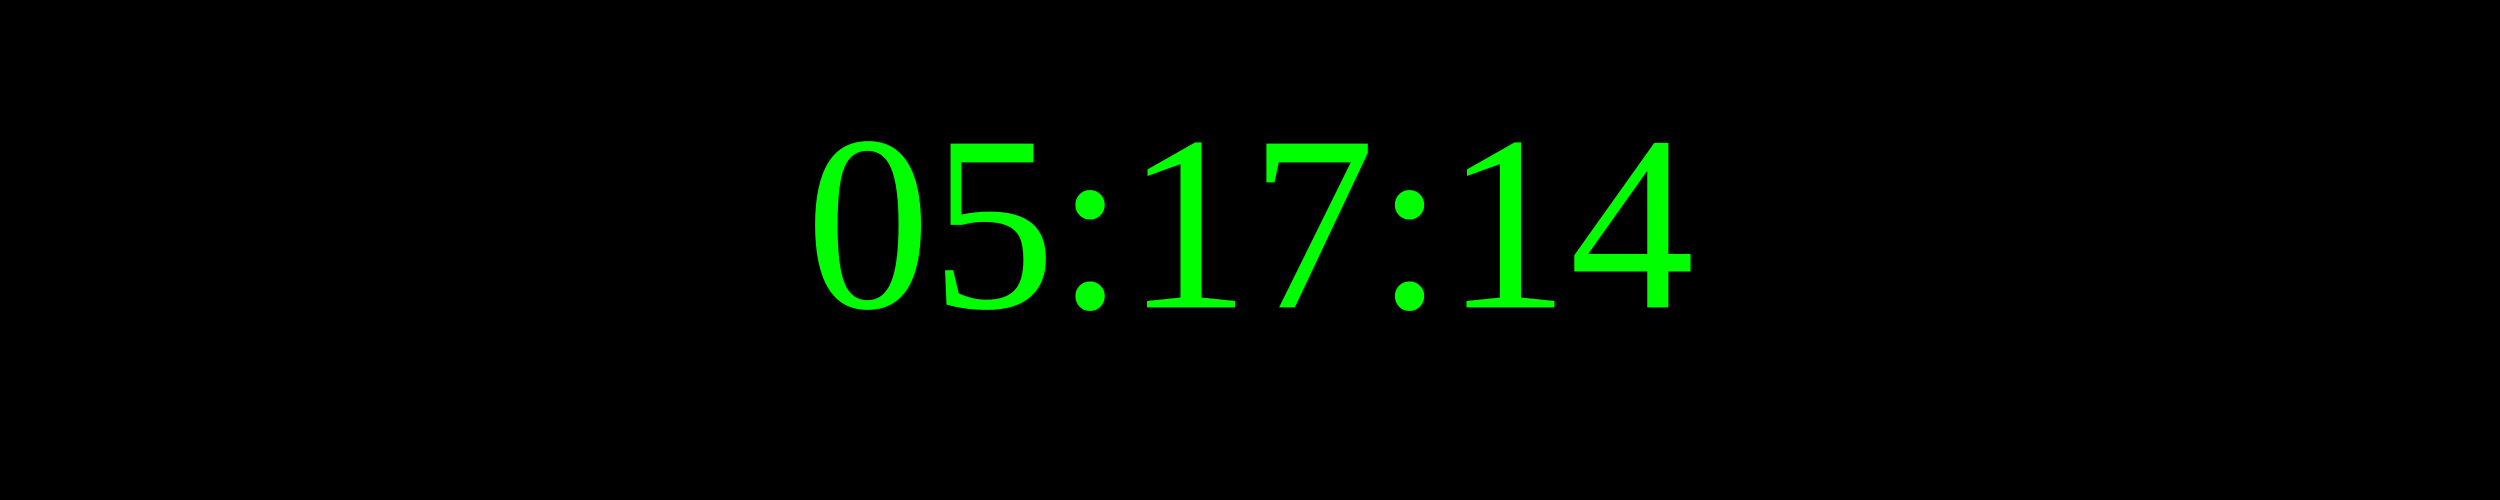
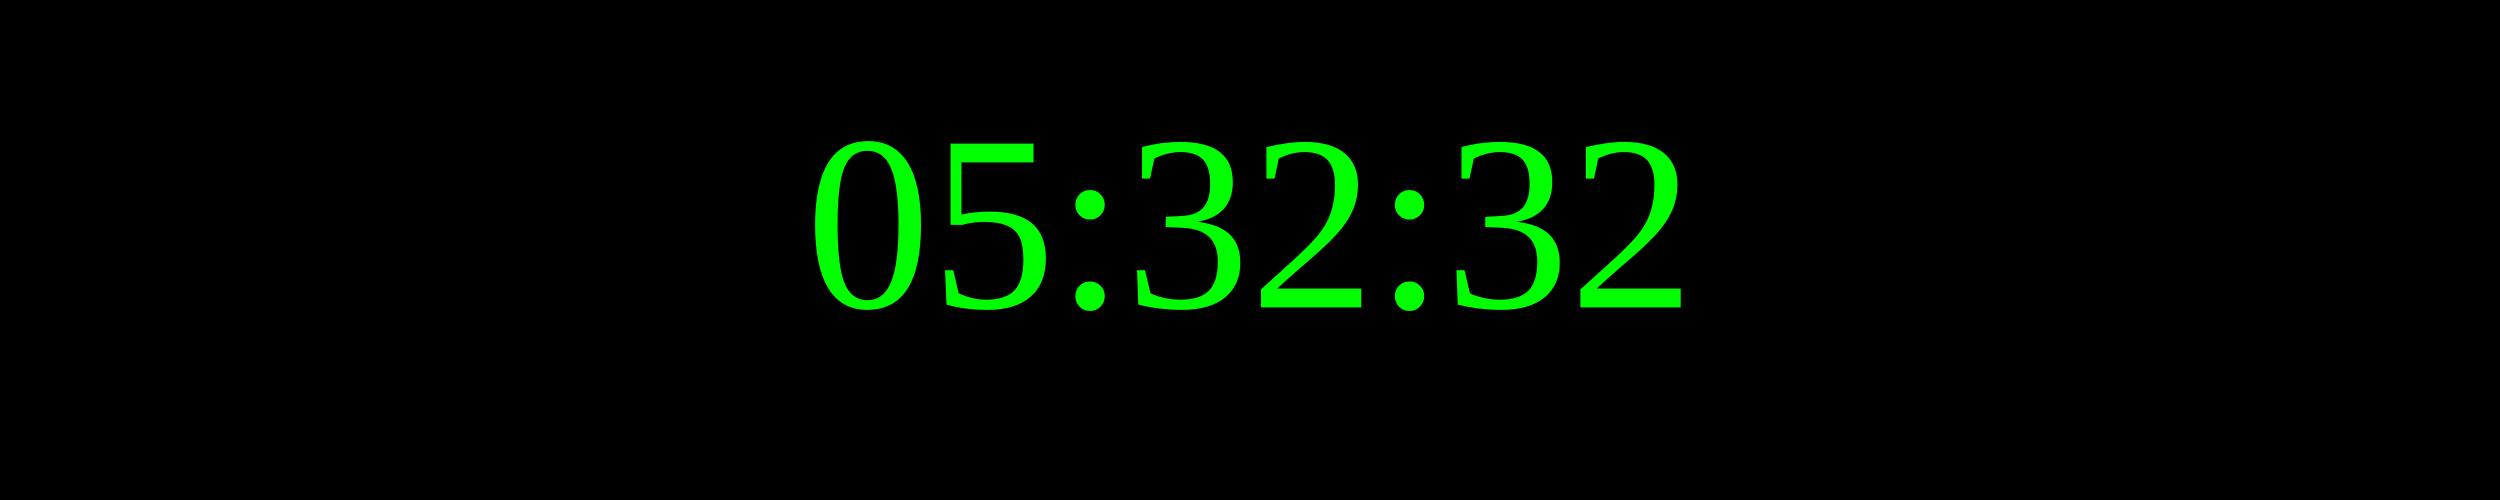
<svg xmlns="http://www.w3.org/2000/svg" width="250" height="50">
  <rect width="100%" height="100%" fill="black" />
  <text x="50%" y="50%" font-size="25" fill="lime" text-anchor="middle" dominant-baseline="middle">
- 05:17:14
+ 05:32:32
</text>
</svg>
